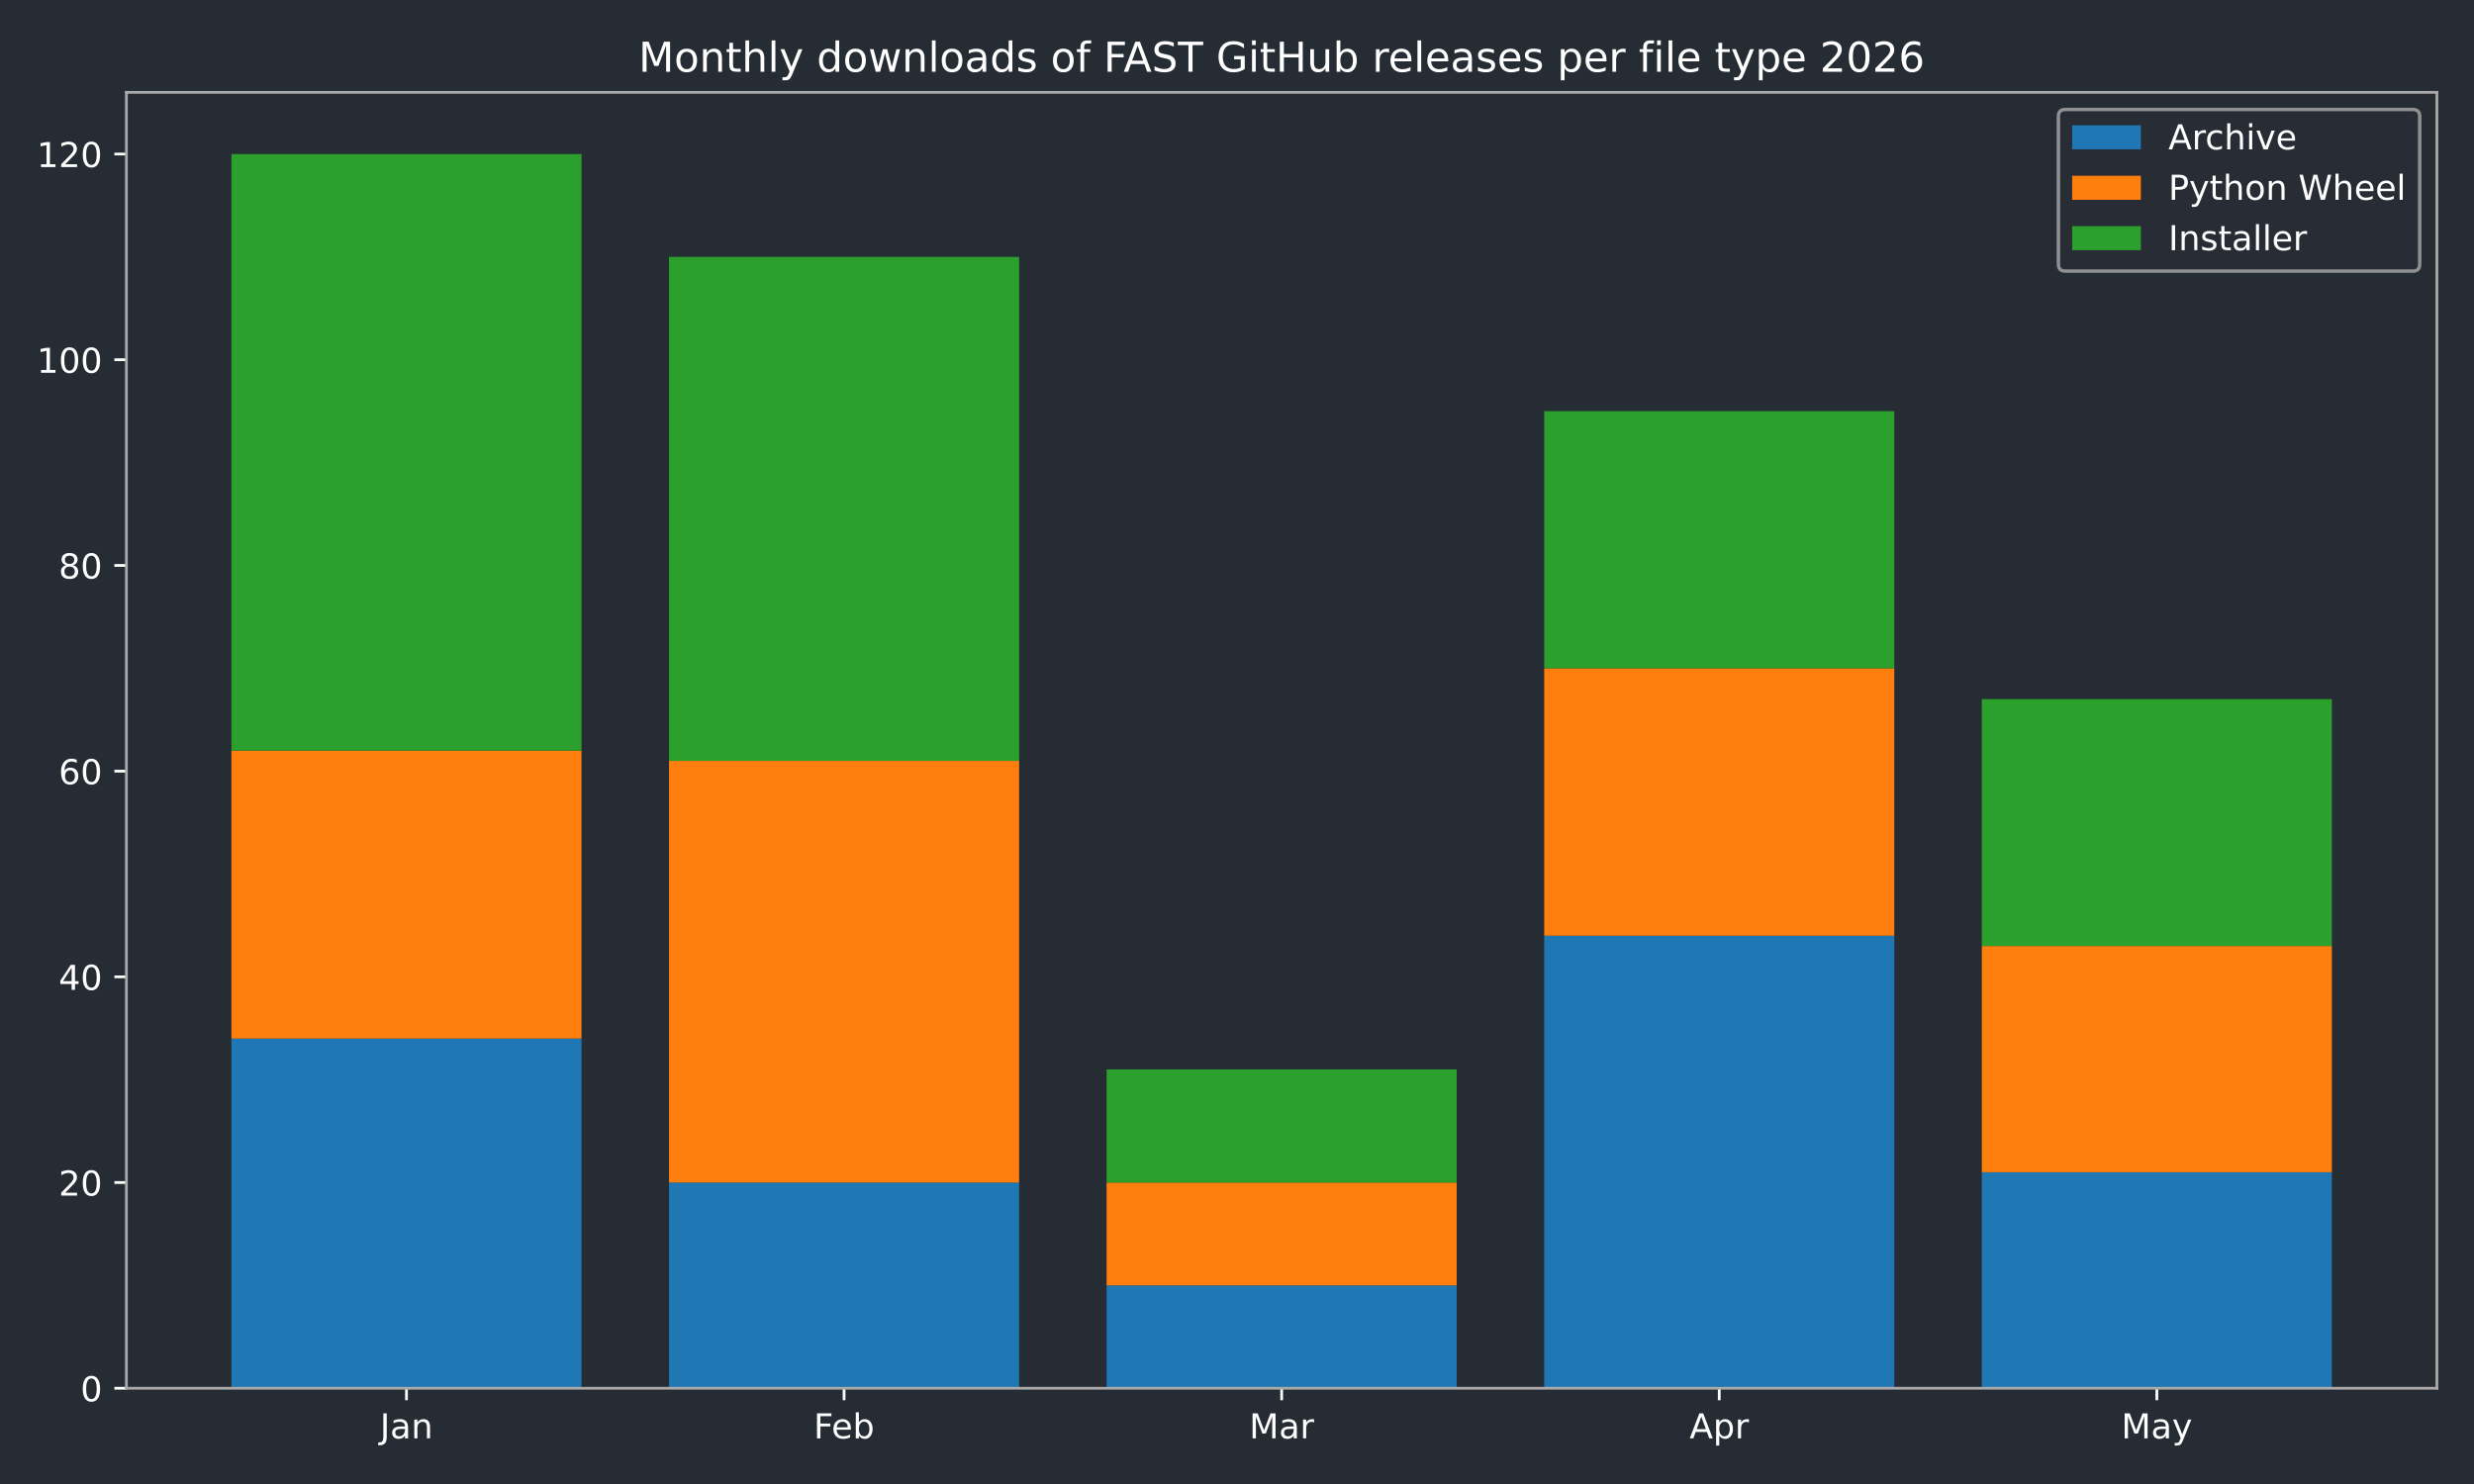
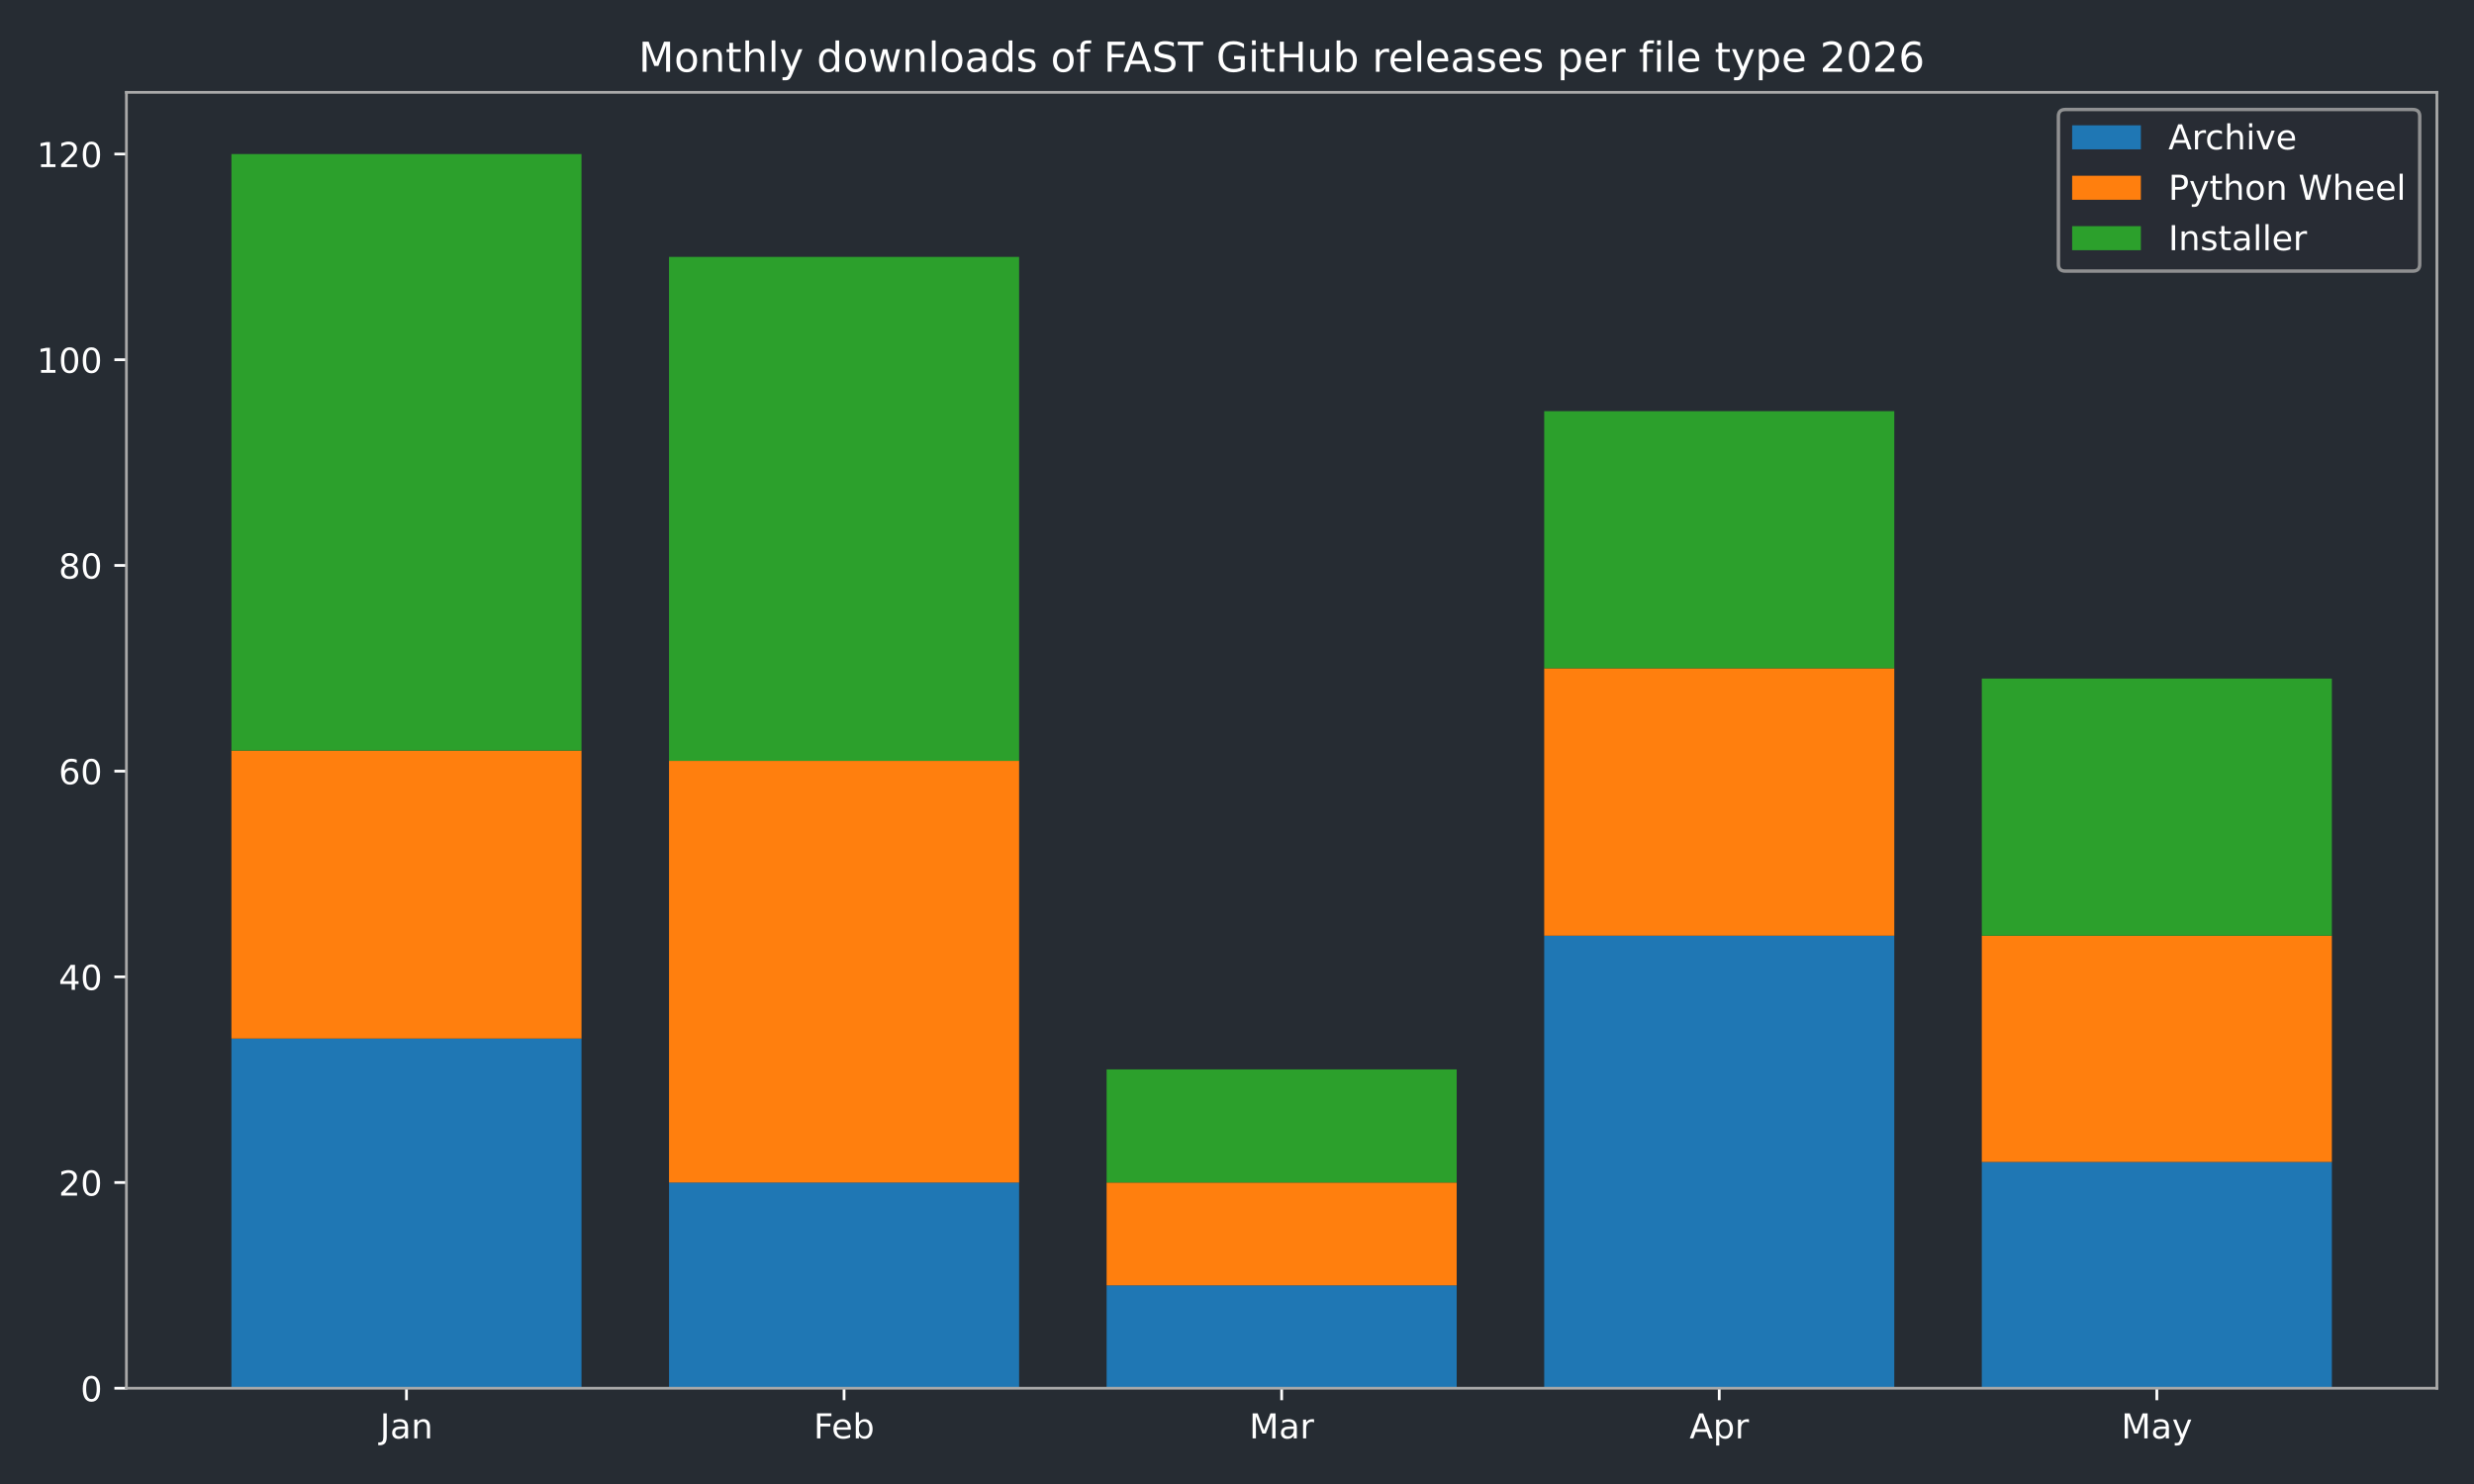
<svg xmlns="http://www.w3.org/2000/svg" xmlns:xlink="http://www.w3.org/1999/xlink" width="720pt" height="432pt" viewBox="0 0 720 432" version="1.1">
  <defs>
    <style type="text/css">*{stroke-linejoin: round; stroke-linecap: butt}</style>
  </defs>
  <g id="figure_1">
    <g id="patch_1">
      <path d="M 0 432  L 720 432  L 720 0  L 0 0  z " style="fill: #262c33" />
    </g>
    <g id="axes_1">
      <g id="patch_2">
        <path d="M 36.79 404.12  L 709.2 404.12  L 709.2 26.88  L 36.79 26.88  z " style="fill: #262c33" />
      </g>
      <g id="patch_3">
-         <path d="M 67.354 404.12  L 169.234 404.12  L 169.234 302.325  L 67.354 302.325  z " clip-path="url(#pcb6c7ac095)" style="fill: #1f77b4" />
+         <path d="M 67.354 404.12  L 169.234 404.12  L 169.234 302.325  L 67.354 302.325  z " clip-path="url(#p7f81b19aa6)" style="fill: #1f77b4" />
      </g>
      <g id="patch_4">
-         <path d="M 194.704 404.12  L 296.585 404.12  L 296.585 344.241  L 194.704 344.241  z " clip-path="url(#pcb6c7ac095)" style="fill: #1f77b4" />
+         <path d="M 194.704 404.12  L 296.585 404.12  L 296.585 344.241  L 194.704 344.241  z " clip-path="url(#p7f81b19aa6)" style="fill: #1f77b4" />
      </g>
      <g id="patch_5">
-         <path d="M 322.055 404.12  L 423.935 404.12  L 423.935 374.18  L 322.055 374.18  z " clip-path="url(#pcb6c7ac095)" style="fill: #1f77b4" />
+         <path d="M 322.055 404.12  L 423.935 404.12  L 423.935 374.18  L 322.055 374.18  z " clip-path="url(#p7f81b19aa6)" style="fill: #1f77b4" />
      </g>
      <g id="patch_6">
-         <path d="M 449.405 404.12  L 551.286 404.12  L 551.286 272.385  L 449.405 272.385  z " clip-path="url(#pcb6c7ac095)" style="fill: #1f77b4" />
+         <path d="M 449.405 404.12  L 551.286 404.12  L 551.286 272.385  L 449.405 272.385  z " clip-path="url(#p7f81b19aa6)" style="fill: #1f77b4" />
      </g>
      <g id="patch_7">
-         <path d="M 576.756 404.12  L 678.636 404.12  L 678.636 341.247  L 576.756 341.247  z " clip-path="url(#pcb6c7ac095)" style="fill: #1f77b4" />
+         <path d="M 576.756 404.12  L 678.636 404.12  L 678.636 338.253  L 576.756 338.253  z " clip-path="url(#p7f81b19aa6)" style="fill: #1f77b4" />
      </g>
      <g id="patch_8">
-         <path d="M 67.354 302.325  L 169.234 302.325  L 169.234 218.494  L 67.354 218.494  z " clip-path="url(#pcb6c7ac095)" style="fill: #ff7f0e" />
+         <path d="M 67.354 302.325  L 169.234 302.325  L 169.234 218.494  L 67.354 218.494  z " clip-path="url(#p7f81b19aa6)" style="fill: #ff7f0e" />
      </g>
      <g id="patch_9">
-         <path d="M 194.704 344.241  L 296.585 344.241  L 296.585 221.488  L 194.704 221.488  z " clip-path="url(#pcb6c7ac095)" style="fill: #ff7f0e" />
+         <path d="M 194.704 344.241  L 296.585 344.241  L 296.585 221.488  L 194.704 221.488  z " clip-path="url(#p7f81b19aa6)" style="fill: #ff7f0e" />
      </g>
      <g id="patch_10">
-         <path d="M 322.055 374.18  L 423.935 374.18  L 423.935 344.241  L 322.055 344.241  z " clip-path="url(#pcb6c7ac095)" style="fill: #ff7f0e" />
+         <path d="M 322.055 374.18  L 423.935 374.18  L 423.935 344.241  L 322.055 344.241  z " clip-path="url(#p7f81b19aa6)" style="fill: #ff7f0e" />
      </g>
      <g id="patch_11">
-         <path d="M 449.405 272.385  L 551.286 272.385  L 551.286 194.542  L 449.405 194.542  z " clip-path="url(#pcb6c7ac095)" style="fill: #ff7f0e" />
+         <path d="M 449.405 272.385  L 551.286 272.385  L 551.286 194.542  L 449.405 194.542  z " clip-path="url(#p7f81b19aa6)" style="fill: #ff7f0e" />
      </g>
      <g id="patch_12">
-         <path d="M 576.756 341.247  L 678.636 341.247  L 678.636 275.379  L 576.756 275.379  z " clip-path="url(#pcb6c7ac095)" style="fill: #ff7f0e" />
+         <path d="M 576.756 338.253  L 678.636 338.253  L 678.636 272.385  L 576.756 272.385  z " clip-path="url(#p7f81b19aa6)" style="fill: #ff7f0e" />
      </g>
      <g id="patch_13">
-         <path d="M 67.354 218.494  L 169.234 218.494  L 169.234 44.844  L 67.354 44.844  z " clip-path="url(#pcb6c7ac095)" style="fill: #2ca02c" />
+         <path d="M 67.354 218.494  L 169.234 218.494  L 169.234 44.844  L 67.354 44.844  z " clip-path="url(#p7f81b19aa6)" style="fill: #2ca02c" />
      </g>
      <g id="patch_14">
-         <path d="M 194.704 221.488  L 296.585 221.488  L 296.585 74.783  L 194.704 74.783  z " clip-path="url(#pcb6c7ac095)" style="fill: #2ca02c" />
+         <path d="M 194.704 221.488  L 296.585 221.488  L 296.585 74.783  L 194.704 74.783  z " clip-path="url(#p7f81b19aa6)" style="fill: #2ca02c" />
      </g>
      <g id="patch_15">
-         <path d="M 322.055 344.241  L 423.935 344.241  L 423.935 311.307  L 322.055 311.307  z " clip-path="url(#pcb6c7ac095)" style="fill: #2ca02c" />
+         <path d="M 322.055 344.241  L 423.935 344.241  L 423.935 311.307  L 322.055 311.307  z " clip-path="url(#p7f81b19aa6)" style="fill: #2ca02c" />
      </g>
      <g id="patch_16">
-         <path d="M 449.405 194.542  L 551.286 194.542  L 551.286 119.693  L 449.405 119.693  z " clip-path="url(#pcb6c7ac095)" style="fill: #2ca02c" />
+         <path d="M 449.405 194.542  L 551.286 194.542  L 551.286 119.693  L 449.405 119.693  z " clip-path="url(#p7f81b19aa6)" style="fill: #2ca02c" />
      </g>
      <g id="patch_17">
-         <path d="M 576.756 275.379  L 678.636 275.379  L 678.636 203.524  L 576.756 203.524  z " clip-path="url(#pcb6c7ac095)" style="fill: #2ca02c" />
+         <path d="M 576.756 272.385  L 678.636 272.385  L 678.636 197.536  L 576.756 197.536  z " clip-path="url(#p7f81b19aa6)" style="fill: #2ca02c" />
      </g>
      <g id="matplotlib.axis_1">
        <g id="xtick_1">
          <g id="line2d_1">
            <defs>
-               <path id="ma8306ce384" d="M 0 0  L 0 3.5  " style="stroke: #ffffff; stroke-width: 0.8" />
+               <path id="m7a62b2bccb" d="M 0 0  L 0 3.5  " style="stroke: #ffffff; stroke-width: 0.8" />
            </defs>
            <g>
-               <use xlink:href="#ma8306ce384" x="118.294" y="404.12" style="fill: #ffffff; stroke: #ffffff; stroke-width: 0.8" />
+               <use xlink:href="#m7a62b2bccb" x="118.294" y="404.12" style="fill: #ffffff; stroke: #ffffff; stroke-width: 0.8" />
            </g>
          </g>
          <g id="text_1">
            <g style="fill: #ffffff" transform="translate(110.5864 418.7184) scale(0.1 -0.1)">
              <defs>
                <path id="DejaVuSans-4a" d="M 628 4666  L 1259 4666  L 1259 325  Q 1259 -519 939 -900  Q 619 -1281 -91 -1281  L -331 -1281  L -331 -750  L -134 -750  Q 284 -750 456 -515  Q 628 -281 628 325  L 628 4666  z " transform="scale(0.015625)" />
                <path id="DejaVuSans-61" d="M 2194 1759  Q 1497 1759 1228 1600  Q 959 1441 959 1056  Q 959 750 1161 570  Q 1363 391 1709 391  Q 2188 391 2477 730  Q 2766 1069 2766 1631  L 2766 1759  L 2194 1759  z M 3341 1997  L 3341 0  L 2766 0  L 2766 531  Q 2569 213 2275 61  Q 1981 -91 1556 -91  Q 1019 -91 701 211  Q 384 513 384 1019  Q 384 1609 779 1909  Q 1175 2209 1959 2209  L 2766 2209  L 2766 2266  Q 2766 2663 2505 2880  Q 2244 3097 1772 3097  Q 1472 3097 1187 3025  Q 903 2953 641 2809  L 641 3341  Q 956 3463 1253 3523  Q 1550 3584 1831 3584  Q 2591 3584 2966 3190  Q 3341 2797 3341 1997  z " transform="scale(0.015625)" />
                <path id="DejaVuSans-6e" d="M 3513 2113  L 3513 0  L 2938 0  L 2938 2094  Q 2938 2591 2744 2837  Q 2550 3084 2163 3084  Q 1697 3084 1428 2787  Q 1159 2491 1159 1978  L 1159 0  L 581 0  L 581 3500  L 1159 3500  L 1159 2956  Q 1366 3272 1645 3428  Q 1925 3584 2291 3584  Q 2894 3584 3203 3211  Q 3513 2838 3513 2113  z " transform="scale(0.015625)" />
              </defs>
              <use xlink:href="#DejaVuSans-4a" />
              <use xlink:href="#DejaVuSans-61" transform="translate(29.49219 0)" />
              <use xlink:href="#DejaVuSans-6e" transform="translate(90.77148 0)" />
            </g>
          </g>
        </g>
        <g id="xtick_2">
          <g id="line2d_2">
            <g>
-               <use xlink:href="#ma8306ce384" x="245.645" y="404.12" style="fill: #ffffff; stroke: #ffffff; stroke-width: 0.8" />
+               <use xlink:href="#m7a62b2bccb" x="245.645" y="404.12" style="fill: #ffffff; stroke: #ffffff; stroke-width: 0.8" />
            </g>
          </g>
          <g id="text_2">
            <g style="fill: #ffffff" transform="translate(236.7931 418.7184) scale(0.1 -0.1)">
              <defs>
                <path id="DejaVuSans-46" d="M 628 4666  L 3309 4666  L 3309 4134  L 1259 4134  L 1259 2759  L 3109 2759  L 3109 2228  L 1259 2228  L 1259 0  L 628 0  L 628 4666  z " transform="scale(0.015625)" />
                <path id="DejaVuSans-65" d="M 3597 1894  L 3597 1613  L 953 1613  Q 991 1019 1311 708  Q 1631 397 2203 397  Q 2534 397 2845 478  Q 3156 559 3463 722  L 3463 178  Q 3153 47 2828 -22  Q 2503 -91 2169 -91  Q 1331 -91 842 396  Q 353 884 353 1716  Q 353 2575 817 3079  Q 1281 3584 2069 3584  Q 2775 3584 3186 3129  Q 3597 2675 3597 1894  z M 3022 2063  Q 3016 2534 2758 2815  Q 2500 3097 2075 3097  Q 1594 3097 1305 2825  Q 1016 2553 972 2059  L 3022 2063  z " transform="scale(0.015625)" />
                <path id="DejaVuSans-62" d="M 3116 1747  Q 3116 2381 2855 2742  Q 2594 3103 2138 3103  Q 1681 3103 1420 2742  Q 1159 2381 1159 1747  Q 1159 1113 1420 752  Q 1681 391 2138 391  Q 2594 391 2855 752  Q 3116 1113 3116 1747  z M 1159 2969  Q 1341 3281 1617 3432  Q 1894 3584 2278 3584  Q 2916 3584 3314 3078  Q 3713 2572 3713 1747  Q 3713 922 3314 415  Q 2916 -91 2278 -91  Q 1894 -91 1617 61  Q 1341 213 1159 525  L 1159 0  L 581 0  L 581 4863  L 1159 4863  L 1159 2969  z " transform="scale(0.015625)" />
              </defs>
              <use xlink:href="#DejaVuSans-46" />
              <use xlink:href="#DejaVuSans-65" transform="translate(52.01953 0)" />
              <use xlink:href="#DejaVuSans-62" transform="translate(113.543 0)" />
            </g>
          </g>
        </g>
        <g id="xtick_3">
          <g id="line2d_3">
            <g>
-               <use xlink:href="#ma8306ce384" x="372.995" y="404.12" style="fill: #ffffff; stroke: #ffffff; stroke-width: 0.8" />
+               <use xlink:href="#m7a62b2bccb" x="372.995" y="404.12" style="fill: #ffffff; stroke: #ffffff; stroke-width: 0.8" />
            </g>
          </g>
          <g id="text_3">
            <g style="fill: #ffffff" transform="translate(363.5614 418.7184) scale(0.1 -0.1)">
              <defs>
                <path id="DejaVuSans-4d" d="M 628 4666  L 1569 4666  L 2759 1491  L 3956 4666  L 4897 4666  L 4897 0  L 4281 0  L 4281 4097  L 3078 897  L 2444 897  L 1241 4097  L 1241 0  L 628 0  L 628 4666  z " transform="scale(0.015625)" />
                <path id="DejaVuSans-72" d="M 2631 2963  Q 2534 3019 2420 3045  Q 2306 3072 2169 3072  Q 1681 3072 1420 2755  Q 1159 2438 1159 1844  L 1159 0  L 581 0  L 581 3500  L 1159 3500  L 1159 2956  Q 1341 3275 1631 3429  Q 1922 3584 2338 3584  Q 2397 3584 2469 3576  Q 2541 3569 2628 3553  L 2631 2963  z " transform="scale(0.015625)" />
              </defs>
              <use xlink:href="#DejaVuSans-4d" />
              <use xlink:href="#DejaVuSans-61" transform="translate(86.2793 0)" />
              <use xlink:href="#DejaVuSans-72" transform="translate(147.5586 0)" />
            </g>
          </g>
        </g>
        <g id="xtick_4">
          <g id="line2d_4">
            <g>
-               <use xlink:href="#ma8306ce384" x="500.345" y="404.12" style="fill: #ffffff; stroke: #ffffff; stroke-width: 0.8" />
+               <use xlink:href="#m7a62b2bccb" x="500.345" y="404.12" style="fill: #ffffff; stroke: #ffffff; stroke-width: 0.8" />
            </g>
          </g>
          <g id="text_4">
            <g style="fill: #ffffff" transform="translate(491.6954 418.7184) scale(0.1 -0.1)">
              <defs>
                <path id="DejaVuSans-41" d="M 2188 4044  L 1331 1722  L 3047 1722  L 2188 4044  z M 1831 4666  L 2547 4666  L 4325 0  L 3669 0  L 3244 1197  L 1141 1197  L 716 0  L 50 0  L 1831 4666  z " transform="scale(0.015625)" />
                <path id="DejaVuSans-70" d="M 1159 525  L 1159 -1331  L 581 -1331  L 581 3500  L 1159 3500  L 1159 2969  Q 1341 3281 1617 3432  Q 1894 3584 2278 3584  Q 2916 3584 3314 3078  Q 3713 2572 3713 1747  Q 3713 922 3314 415  Q 2916 -91 2278 -91  Q 1894 -91 1617 61  Q 1341 213 1159 525  z M 3116 1747  Q 3116 2381 2855 2742  Q 2594 3103 2138 3103  Q 1681 3103 1420 2742  Q 1159 2381 1159 1747  Q 1159 1113 1420 752  Q 1681 391 2138 391  Q 2594 391 2855 752  Q 3116 1113 3116 1747  z " transform="scale(0.015625)" />
              </defs>
              <use xlink:href="#DejaVuSans-41" />
              <use xlink:href="#DejaVuSans-70" transform="translate(68.4082 0)" />
              <use xlink:href="#DejaVuSans-72" transform="translate(131.8848 0)" />
            </g>
          </g>
        </g>
        <g id="xtick_5">
          <g id="line2d_5">
            <g>
-               <use xlink:href="#ma8306ce384" x="627.696" y="404.12" style="fill: #ffffff; stroke: #ffffff; stroke-width: 0.8" />
+               <use xlink:href="#m7a62b2bccb" x="627.696" y="404.12" style="fill: #ffffff; stroke: #ffffff; stroke-width: 0.8" />
            </g>
          </g>
          <g id="text_5">
            <g style="fill: #ffffff" transform="translate(617.3583 418.7184) scale(0.1 -0.1)">
              <defs>
                <path id="DejaVuSans-79" d="M 2059 -325  Q 1816 -950 1584 -1140  Q 1353 -1331 966 -1331  L 506 -1331  L 506 -850  L 844 -850  Q 1081 -850 1212 -737  Q 1344 -625 1503 -206  L 1606 56  L 191 3500  L 800 3500  L 1894 763  L 2988 3500  L 3597 3500  L 2059 -325  z " transform="scale(0.015625)" />
              </defs>
              <use xlink:href="#DejaVuSans-4d" />
              <use xlink:href="#DejaVuSans-61" transform="translate(86.2793 0)" />
              <use xlink:href="#DejaVuSans-79" transform="translate(147.5586 0)" />
            </g>
          </g>
        </g>
      </g>
      <g id="matplotlib.axis_2">
        <g id="ytick_1">
          <g id="line2d_6">
            <defs>
-               <path id="m37e764b8d6" d="M 0 0  L -3.5 0  " style="stroke: #ffffff; stroke-width: 0.8" />
+               <path id="m9551f67d22" d="M 0 0  L -3.5 0  " style="stroke: #ffffff; stroke-width: 0.8" />
            </defs>
            <g>
-               <use xlink:href="#m37e764b8d6" x="36.79" y="404.12" style="fill: #ffffff; stroke: #ffffff; stroke-width: 0.8" />
+               <use xlink:href="#m9551f67d22" x="36.79" y="404.12" style="fill: #ffffff; stroke: #ffffff; stroke-width: 0.8" />
            </g>
          </g>
          <g id="text_6">
            <g style="fill: #ffffff" transform="translate(23.4275 407.9192) scale(0.1 -0.1)">
              <defs>
                <path id="DejaVuSans-30" d="M 2034 4250  Q 1547 4250 1301 3770  Q 1056 3291 1056 2328  Q 1056 1369 1301 889  Q 1547 409 2034 409  Q 2525 409 2770 889  Q 3016 1369 3016 2328  Q 3016 3291 2770 3770  Q 2525 4250 2034 4250  z M 2034 4750  Q 2819 4750 3233 4129  Q 3647 3509 3647 2328  Q 3647 1150 3233 529  Q 2819 -91 2034 -91  Q 1250 -91 836 529  Q 422 1150 422 2328  Q 422 3509 836 4129  Q 1250 4750 2034 4750  z " transform="scale(0.015625)" />
              </defs>
              <use xlink:href="#DejaVuSans-30" />
            </g>
          </g>
        </g>
        <g id="ytick_2">
          <g id="line2d_7">
            <g>
-               <use xlink:href="#m37e764b8d6" x="36.79" y="344.241" style="fill: #ffffff; stroke: #ffffff; stroke-width: 0.8" />
+               <use xlink:href="#m9551f67d22" x="36.79" y="344.241" style="fill: #ffffff; stroke: #ffffff; stroke-width: 0.8" />
            </g>
          </g>
          <g id="text_7">
            <g style="fill: #ffffff" transform="translate(17.065 348.0399) scale(0.1 -0.1)">
              <defs>
                <path id="DejaVuSans-32" d="M 1228 531  L 3431 531  L 3431 0  L 469 0  L 469 531  Q 828 903 1448 1529  Q 2069 2156 2228 2338  Q 2531 2678 2651 2914  Q 2772 3150 2772 3378  Q 2772 3750 2511 3984  Q 2250 4219 1831 4219  Q 1534 4219 1204 4116  Q 875 4013 500 3803  L 500 4441  Q 881 4594 1212 4672  Q 1544 4750 1819 4750  Q 2544 4750 2975 4387  Q 3406 4025 3406 3419  Q 3406 3131 3298 2873  Q 3191 2616 2906 2266  Q 2828 2175 2409 1742  Q 1991 1309 1228 531  z " transform="scale(0.015625)" />
              </defs>
              <use xlink:href="#DejaVuSans-32" />
              <use xlink:href="#DejaVuSans-30" transform="translate(63.62305 0)" />
            </g>
          </g>
        </g>
        <g id="ytick_3">
          <g id="line2d_8">
            <g>
-               <use xlink:href="#m37e764b8d6" x="36.79" y="284.361" style="fill: #ffffff; stroke: #ffffff; stroke-width: 0.8" />
+               <use xlink:href="#m9551f67d22" x="36.79" y="284.361" style="fill: #ffffff; stroke: #ffffff; stroke-width: 0.8" />
            </g>
          </g>
          <g id="text_8">
            <g style="fill: #ffffff" transform="translate(17.065 288.1605) scale(0.1 -0.1)">
              <defs>
                <path id="DejaVuSans-34" d="M 2419 4116  L 825 1625  L 2419 1625  L 2419 4116  z M 2253 4666  L 3047 4666  L 3047 1625  L 3713 1625  L 3713 1100  L 3047 1100  L 3047 0  L 2419 0  L 2419 1100  L 313 1100  L 313 1709  L 2253 4666  z " transform="scale(0.015625)" />
              </defs>
              <use xlink:href="#DejaVuSans-34" />
              <use xlink:href="#DejaVuSans-30" transform="translate(63.62305 0)" />
            </g>
          </g>
        </g>
        <g id="ytick_4">
          <g id="line2d_9">
            <g>
-               <use xlink:href="#m37e764b8d6" x="36.79" y="224.482" style="fill: #ffffff; stroke: #ffffff; stroke-width: 0.8" />
+               <use xlink:href="#m9551f67d22" x="36.79" y="224.482" style="fill: #ffffff; stroke: #ffffff; stroke-width: 0.8" />
            </g>
          </g>
          <g id="text_9">
            <g style="fill: #ffffff" transform="translate(17.065 228.2811) scale(0.1 -0.1)">
              <defs>
                <path id="DejaVuSans-36" d="M 2113 2584  Q 1688 2584 1439 2293  Q 1191 2003 1191 1497  Q 1191 994 1439 701  Q 1688 409 2113 409  Q 2538 409 2786 701  Q 3034 994 3034 1497  Q 3034 2003 2786 2293  Q 2538 2584 2113 2584  z M 3366 4563  L 3366 3988  Q 3128 4100 2886 4159  Q 2644 4219 2406 4219  Q 1781 4219 1451 3797  Q 1122 3375 1075 2522  Q 1259 2794 1537 2939  Q 1816 3084 2150 3084  Q 2853 3084 3261 2657  Q 3669 2231 3669 1497  Q 3669 778 3244 343  Q 2819 -91 2113 -91  Q 1303 -91 875 529  Q 447 1150 447 2328  Q 447 3434 972 4092  Q 1497 4750 2381 4750  Q 2619 4750 2861 4703  Q 3103 4656 3366 4563  z " transform="scale(0.015625)" />
              </defs>
              <use xlink:href="#DejaVuSans-36" />
              <use xlink:href="#DejaVuSans-30" transform="translate(63.62305 0)" />
            </g>
          </g>
        </g>
        <g id="ytick_5">
          <g id="line2d_10">
            <g>
-               <use xlink:href="#m37e764b8d6" x="36.79" y="164.603" style="fill: #ffffff; stroke: #ffffff; stroke-width: 0.8" />
+               <use xlink:href="#m9551f67d22" x="36.79" y="164.603" style="fill: #ffffff; stroke: #ffffff; stroke-width: 0.8" />
            </g>
          </g>
          <g id="text_10">
            <g style="fill: #ffffff" transform="translate(17.065 168.4018) scale(0.1 -0.1)">
              <defs>
                <path id="DejaVuSans-38" d="M 2034 2216  Q 1584 2216 1326 1975  Q 1069 1734 1069 1313  Q 1069 891 1326 650  Q 1584 409 2034 409  Q 2484 409 2743 651  Q 3003 894 3003 1313  Q 3003 1734 2745 1975  Q 2488 2216 2034 2216  z M 1403 2484  Q 997 2584 770 2862  Q 544 3141 544 3541  Q 544 4100 942 4425  Q 1341 4750 2034 4750  Q 2731 4750 3128 4425  Q 3525 4100 3525 3541  Q 3525 3141 3298 2862  Q 3072 2584 2669 2484  Q 3125 2378 3379 2068  Q 3634 1759 3634 1313  Q 3634 634 3220 271  Q 2806 -91 2034 -91  Q 1263 -91 848 271  Q 434 634 434 1313  Q 434 1759 690 2068  Q 947 2378 1403 2484  z M 1172 3481  Q 1172 3119 1398 2916  Q 1625 2713 2034 2713  Q 2441 2713 2670 2916  Q 2900 3119 2900 3481  Q 2900 3844 2670 4047  Q 2441 4250 2034 4250  Q 1625 4250 1398 4047  Q 1172 3844 1172 3481  z " transform="scale(0.015625)" />
              </defs>
              <use xlink:href="#DejaVuSans-38" />
              <use xlink:href="#DejaVuSans-30" transform="translate(63.62305 0)" />
            </g>
          </g>
        </g>
        <g id="ytick_6">
          <g id="line2d_11">
            <g>
-               <use xlink:href="#m37e764b8d6" x="36.79" y="104.723" style="fill: #ffffff; stroke: #ffffff; stroke-width: 0.8" />
+               <use xlink:href="#m9551f67d22" x="36.79" y="104.723" style="fill: #ffffff; stroke: #ffffff; stroke-width: 0.8" />
            </g>
          </g>
          <g id="text_11">
            <g style="fill: #ffffff" transform="translate(10.7025 108.5224) scale(0.1 -0.1)">
              <defs>
                <path id="DejaVuSans-31" d="M 794 531  L 1825 531  L 1825 4091  L 703 3866  L 703 4441  L 1819 4666  L 2450 4666  L 2450 531  L 3481 531  L 3481 0  L 794 0  L 794 531  z " transform="scale(0.015625)" />
              </defs>
              <use xlink:href="#DejaVuSans-31" />
              <use xlink:href="#DejaVuSans-30" transform="translate(63.62305 0)" />
              <use xlink:href="#DejaVuSans-30" transform="translate(127.2461 0)" />
            </g>
          </g>
        </g>
        <g id="ytick_7">
          <g id="line2d_12">
            <g>
-               <use xlink:href="#m37e764b8d6" x="36.79" y="44.844" style="fill: #ffffff; stroke: #ffffff; stroke-width: 0.8" />
+               <use xlink:href="#m9551f67d22" x="36.79" y="44.844" style="fill: #ffffff; stroke: #ffffff; stroke-width: 0.8" />
            </g>
          </g>
          <g id="text_12">
            <g style="fill: #ffffff" transform="translate(10.7025 48.64303) scale(0.1 -0.1)">
              <use xlink:href="#DejaVuSans-31" />
              <use xlink:href="#DejaVuSans-32" transform="translate(63.62305 0)" />
              <use xlink:href="#DejaVuSans-30" transform="translate(127.2461 0)" />
            </g>
          </g>
        </g>
      </g>
      <g id="patch_18">
        <path d="M 36.79 404.12  L 36.79 26.88  " style="fill: none; stroke: #a9a9a9; stroke-width: 0.8; stroke-linejoin: miter; stroke-linecap: square" />
      </g>
      <g id="patch_19">
        <path d="M 709.2 404.12  L 709.2 26.88  " style="fill: none; stroke: #a9a9a9; stroke-width: 0.8; stroke-linejoin: miter; stroke-linecap: square" />
      </g>
      <g id="patch_20">
        <path d="M 36.79 404.12  L 709.2 404.12  " style="fill: none; stroke: #a9a9a9; stroke-width: 0.8; stroke-linejoin: miter; stroke-linecap: square" />
      </g>
      <g id="patch_21">
        <path d="M 36.79 26.88  L 709.2 26.88  " style="fill: none; stroke: #a9a9a9; stroke-width: 0.8; stroke-linejoin: miter; stroke-linecap: square" />
      </g>
      <g id="text_13">
        <g style="fill: #ffffff" transform="translate(185.8316 20.88) scale(0.12 -0.12)">
          <defs>
            <path id="DejaVuSans-6f" d="M 1959 3097  Q 1497 3097 1228 2736  Q 959 2375 959 1747  Q 959 1119 1226 758  Q 1494 397 1959 397  Q 2419 397 2687 759  Q 2956 1122 2956 1747  Q 2956 2369 2687 2733  Q 2419 3097 1959 3097  z M 1959 3584  Q 2709 3584 3137 3096  Q 3566 2609 3566 1747  Q 3566 888 3137 398  Q 2709 -91 1959 -91  Q 1206 -91 779 398  Q 353 888 353 1747  Q 353 2609 779 3096  Q 1206 3584 1959 3584  z " transform="scale(0.015625)" />
            <path id="DejaVuSans-74" d="M 1172 4494  L 1172 3500  L 2356 3500  L 2356 3053  L 1172 3053  L 1172 1153  Q 1172 725 1289 603  Q 1406 481 1766 481  L 2356 481  L 2356 0  L 1766 0  Q 1100 0 847 248  Q 594 497 594 1153  L 594 3053  L 172 3053  L 172 3500  L 594 3500  L 594 4494  L 1172 4494  z " transform="scale(0.015625)" />
            <path id="DejaVuSans-68" d="M 3513 2113  L 3513 0  L 2938 0  L 2938 2094  Q 2938 2591 2744 2837  Q 2550 3084 2163 3084  Q 1697 3084 1428 2787  Q 1159 2491 1159 1978  L 1159 0  L 581 0  L 581 4863  L 1159 4863  L 1159 2956  Q 1366 3272 1645 3428  Q 1925 3584 2291 3584  Q 2894 3584 3203 3211  Q 3513 2838 3513 2113  z " transform="scale(0.015625)" />
            <path id="DejaVuSans-6c" d="M 603 4863  L 1178 4863  L 1178 0  L 603 0  L 603 4863  z " transform="scale(0.015625)" />
            <path id="DejaVuSans-20" transform="scale(0.015625)" />
            <path id="DejaVuSans-64" d="M 2906 2969  L 2906 4863  L 3481 4863  L 3481 0  L 2906 0  L 2906 525  Q 2725 213 2448 61  Q 2172 -91 1784 -91  Q 1150 -91 751 415  Q 353 922 353 1747  Q 353 2572 751 3078  Q 1150 3584 1784 3584  Q 2172 3584 2448 3432  Q 2725 3281 2906 2969  z M 947 1747  Q 947 1113 1208 752  Q 1469 391 1925 391  Q 2381 391 2643 752  Q 2906 1113 2906 1747  Q 2906 2381 2643 2742  Q 2381 3103 1925 3103  Q 1469 3103 1208 2742  Q 947 2381 947 1747  z " transform="scale(0.015625)" />
            <path id="DejaVuSans-77" d="M 269 3500  L 844 3500  L 1563 769  L 2278 3500  L 2956 3500  L 3675 769  L 4391 3500  L 4966 3500  L 4050 0  L 3372 0  L 2619 2869  L 1863 0  L 1184 0  L 269 3500  z " transform="scale(0.015625)" />
            <path id="DejaVuSans-73" d="M 2834 3397  L 2834 2853  Q 2591 2978 2328 3040  Q 2066 3103 1784 3103  Q 1356 3103 1142 2972  Q 928 2841 928 2578  Q 928 2378 1081 2264  Q 1234 2150 1697 2047  L 1894 2003  Q 2506 1872 2764 1633  Q 3022 1394 3022 966  Q 3022 478 2636 193  Q 2250 -91 1575 -91  Q 1294 -91 989 -36  Q 684 19 347 128  L 347 722  Q 666 556 975 473  Q 1284 391 1588 391  Q 1994 391 2212 530  Q 2431 669 2431 922  Q 2431 1156 2273 1281  Q 2116 1406 1581 1522  L 1381 1569  Q 847 1681 609 1914  Q 372 2147 372 2553  Q 372 3047 722 3315  Q 1072 3584 1716 3584  Q 2034 3584 2315 3537  Q 2597 3491 2834 3397  z " transform="scale(0.015625)" />
            <path id="DejaVuSans-66" d="M 2375 4863  L 2375 4384  L 1825 4384  Q 1516 4384 1395 4259  Q 1275 4134 1275 3809  L 1275 3500  L 2222 3500  L 2222 3053  L 1275 3053  L 1275 0  L 697 0  L 697 3053  L 147 3053  L 147 3500  L 697 3500  L 697 3744  Q 697 4328 969 4595  Q 1241 4863 1831 4863  L 2375 4863  z " transform="scale(0.015625)" />
            <path id="DejaVuSans-53" d="M 3425 4513  L 3425 3897  Q 3066 4069 2747 4153  Q 2428 4238 2131 4238  Q 1616 4238 1336 4038  Q 1056 3838 1056 3469  Q 1056 3159 1242 3001  Q 1428 2844 1947 2747  L 2328 2669  Q 3034 2534 3370 2195  Q 3706 1856 3706 1288  Q 3706 609 3251 259  Q 2797 -91 1919 -91  Q 1588 -91 1214 -16  Q 841 59 441 206  L 441 856  Q 825 641 1194 531  Q 1563 422 1919 422  Q 2459 422 2753 634  Q 3047 847 3047 1241  Q 3047 1584 2836 1778  Q 2625 1972 2144 2069  L 1759 2144  Q 1053 2284 737 2584  Q 422 2884 422 3419  Q 422 4038 858 4394  Q 1294 4750 2059 4750  Q 2388 4750 2728 4690  Q 3069 4631 3425 4513  z " transform="scale(0.015625)" />
            <path id="DejaVuSans-54" d="M -19 4666  L 3928 4666  L 3928 4134  L 2272 4134  L 2272 0  L 1638 0  L 1638 4134  L -19 4134  L -19 4666  z " transform="scale(0.015625)" />
            <path id="DejaVuSans-47" d="M 3809 666  L 3809 1919  L 2778 1919  L 2778 2438  L 4434 2438  L 4434 434  Q 4069 175 3628 42  Q 3188 -91 2688 -91  Q 1594 -91 976 548  Q 359 1188 359 2328  Q 359 3472 976 4111  Q 1594 4750 2688 4750  Q 3144 4750 3555 4637  Q 3966 4525 4313 4306  L 4313 3634  Q 3963 3931 3569 4081  Q 3175 4231 2741 4231  Q 1884 4231 1454 3753  Q 1025 3275 1025 2328  Q 1025 1384 1454 906  Q 1884 428 2741 428  Q 3075 428 3337 486  Q 3600 544 3809 666  z " transform="scale(0.015625)" />
            <path id="DejaVuSans-69" d="M 603 3500  L 1178 3500  L 1178 0  L 603 0  L 603 3500  z M 603 4863  L 1178 4863  L 1178 4134  L 603 4134  L 603 4863  z " transform="scale(0.015625)" />
            <path id="DejaVuSans-48" d="M 628 4666  L 1259 4666  L 1259 2753  L 3553 2753  L 3553 4666  L 4184 4666  L 4184 0  L 3553 0  L 3553 2222  L 1259 2222  L 1259 0  L 628 0  L 628 4666  z " transform="scale(0.015625)" />
            <path id="DejaVuSans-75" d="M 544 1381  L 544 3500  L 1119 3500  L 1119 1403  Q 1119 906 1312 657  Q 1506 409 1894 409  Q 2359 409 2629 706  Q 2900 1003 2900 1516  L 2900 3500  L 3475 3500  L 3475 0  L 2900 0  L 2900 538  Q 2691 219 2414 64  Q 2138 -91 1772 -91  Q 1169 -91 856 284  Q 544 659 544 1381  z M 1991 3584  L 1991 3584  z " transform="scale(0.015625)" />
          </defs>
          <use xlink:href="#DejaVuSans-4d" />
          <use xlink:href="#DejaVuSans-6f" transform="translate(86.2793 0)" />
          <use xlink:href="#DejaVuSans-6e" transform="translate(147.4609 0)" />
          <use xlink:href="#DejaVuSans-74" transform="translate(210.8398 0)" />
          <use xlink:href="#DejaVuSans-68" transform="translate(250.0488 0)" />
          <use xlink:href="#DejaVuSans-6c" transform="translate(313.4277 0)" />
          <use xlink:href="#DejaVuSans-79" transform="translate(341.2109 0)" />
          <use xlink:href="#DejaVuSans-20" transform="translate(400.3906 0)" />
          <use xlink:href="#DejaVuSans-64" transform="translate(432.1777 0)" />
          <use xlink:href="#DejaVuSans-6f" transform="translate(495.6543 0)" />
          <use xlink:href="#DejaVuSans-77" transform="translate(556.8359 0)" />
          <use xlink:href="#DejaVuSans-6e" transform="translate(638.623 0)" />
          <use xlink:href="#DejaVuSans-6c" transform="translate(702.002 0)" />
          <use xlink:href="#DejaVuSans-6f" transform="translate(729.7852 0)" />
          <use xlink:href="#DejaVuSans-61" transform="translate(790.9668 0)" />
          <use xlink:href="#DejaVuSans-64" transform="translate(852.2461 0)" />
          <use xlink:href="#DejaVuSans-73" transform="translate(915.7227 0)" />
          <use xlink:href="#DejaVuSans-20" transform="translate(967.8223 0)" />
          <use xlink:href="#DejaVuSans-6f" transform="translate(999.6094 0)" />
          <use xlink:href="#DejaVuSans-66" transform="translate(1060.791 0)" />
          <use xlink:href="#DejaVuSans-20" transform="translate(1095.996 0)" />
          <use xlink:href="#DejaVuSans-46" transform="translate(1127.783 0)" />
          <use xlink:href="#DejaVuSans-41" transform="translate(1176.178 0)" />
          <use xlink:href="#DejaVuSans-53" transform="translate(1244.586 0)" />
          <use xlink:href="#DejaVuSans-54" transform="translate(1308.062 0)" />
          <use xlink:href="#DejaVuSans-20" transform="translate(1369.146 0)" />
          <use xlink:href="#DejaVuSans-47" transform="translate(1400.934 0)" />
          <use xlink:href="#DejaVuSans-69" transform="translate(1478.424 0)" />
          <use xlink:href="#DejaVuSans-74" transform="translate(1506.207 0)" />
          <use xlink:href="#DejaVuSans-48" transform="translate(1545.416 0)" />
          <use xlink:href="#DejaVuSans-75" transform="translate(1620.611 0)" />
          <use xlink:href="#DejaVuSans-62" transform="translate(1683.99 0)" />
          <use xlink:href="#DejaVuSans-20" transform="translate(1747.467 0)" />
          <use xlink:href="#DejaVuSans-72" transform="translate(1779.254 0)" />
          <use xlink:href="#DejaVuSans-65" transform="translate(1818.117 0)" />
          <use xlink:href="#DejaVuSans-6c" transform="translate(1879.641 0)" />
          <use xlink:href="#DejaVuSans-65" transform="translate(1907.424 0)" />
          <use xlink:href="#DejaVuSans-61" transform="translate(1968.947 0)" />
          <use xlink:href="#DejaVuSans-73" transform="translate(2030.227 0)" />
          <use xlink:href="#DejaVuSans-65" transform="translate(2082.326 0)" />
          <use xlink:href="#DejaVuSans-73" transform="translate(2143.85 0)" />
          <use xlink:href="#DejaVuSans-20" transform="translate(2195.949 0)" />
          <use xlink:href="#DejaVuSans-70" transform="translate(2227.736 0)" />
          <use xlink:href="#DejaVuSans-65" transform="translate(2291.213 0)" />
          <use xlink:href="#DejaVuSans-72" transform="translate(2352.736 0)" />
          <use xlink:href="#DejaVuSans-20" transform="translate(2393.85 0)" />
          <use xlink:href="#DejaVuSans-66" transform="translate(2425.637 0)" />
          <use xlink:href="#DejaVuSans-69" transform="translate(2460.842 0)" />
          <use xlink:href="#DejaVuSans-6c" transform="translate(2488.625 0)" />
          <use xlink:href="#DejaVuSans-65" transform="translate(2516.408 0)" />
          <use xlink:href="#DejaVuSans-20" transform="translate(2577.932 0)" />
          <use xlink:href="#DejaVuSans-74" transform="translate(2609.719 0)" />
          <use xlink:href="#DejaVuSans-79" transform="translate(2648.928 0)" />
          <use xlink:href="#DejaVuSans-70" transform="translate(2708.107 0)" />
          <use xlink:href="#DejaVuSans-65" transform="translate(2771.584 0)" />
          <use xlink:href="#DejaVuSans-20" transform="translate(2833.107 0)" />
          <use xlink:href="#DejaVuSans-32" transform="translate(2864.895 0)" />
          <use xlink:href="#DejaVuSans-30" transform="translate(2928.518 0)" />
          <use xlink:href="#DejaVuSans-32" transform="translate(2992.141 0)" />
          <use xlink:href="#DejaVuSans-36" transform="translate(3055.764 0)" />
        </g>
      </g>
      <g id="legend_1">
        <g id="patch_22">
          <path d="M 601.05 78.914  L 702.2 78.914  Q 704.2 78.914 704.2 76.914  L 704.2 33.88  Q 704.2 31.88 702.2 31.88  L 601.05 31.88  Q 599.05 31.88 599.05 33.88  L 599.05 76.914  Q 599.05 78.914 601.05 78.914  z " style="fill: #282c34; opacity: 0.8; stroke: #a9a9a9; stroke-linejoin: miter" />
        </g>
        <g id="patch_23">
          <path d="M 603.05 43.478  L 623.05 43.478  L 623.05 36.478  L 603.05 36.478  z " style="fill: #1f77b4" />
        </g>
        <g id="text_14">
          <g style="fill: #ffffff" transform="translate(631.05 43.47844) scale(0.1 -0.1)">
            <defs>
              <path id="DejaVuSans-63" d="M 3122 3366  L 3122 2828  Q 2878 2963 2633 3030  Q 2388 3097 2138 3097  Q 1578 3097 1268 2742  Q 959 2388 959 1747  Q 959 1106 1268 751  Q 1578 397 2138 397  Q 2388 397 2633 464  Q 2878 531 3122 666  L 3122 134  Q 2881 22 2623 -34  Q 2366 -91 2075 -91  Q 1284 -91 818 406  Q 353 903 353 1747  Q 353 2603 823 3093  Q 1294 3584 2113 3584  Q 2378 3584 2631 3529  Q 2884 3475 3122 3366  z " transform="scale(0.015625)" />
              <path id="DejaVuSans-76" d="M 191 3500  L 800 3500  L 1894 563  L 2988 3500  L 3597 3500  L 2284 0  L 1503 0  L 191 3500  z " transform="scale(0.015625)" />
            </defs>
            <use xlink:href="#DejaVuSans-41" />
            <use xlink:href="#DejaVuSans-72" transform="translate(68.4082 0)" />
            <use xlink:href="#DejaVuSans-63" transform="translate(107.2715 0)" />
            <use xlink:href="#DejaVuSans-68" transform="translate(162.252 0)" />
            <use xlink:href="#DejaVuSans-69" transform="translate(225.6309 0)" />
            <use xlink:href="#DejaVuSans-76" transform="translate(253.4141 0)" />
            <use xlink:href="#DejaVuSans-65" transform="translate(312.5938 0)" />
          </g>
        </g>
        <g id="patch_24">
          <path d="M 603.05 58.157  L 623.05 58.157  L 623.05 51.157  L 603.05 51.157  z " style="fill: #ff7f0e" />
        </g>
        <g id="text_15">
          <g style="fill: #ffffff" transform="translate(631.05 58.15656) scale(0.1 -0.1)">
            <defs>
              <path id="DejaVuSans-50" d="M 1259 4147  L 1259 2394  L 2053 2394  Q 2494 2394 2734 2622  Q 2975 2850 2975 3272  Q 2975 3691 2734 3919  Q 2494 4147 2053 4147  L 1259 4147  z M 628 4666  L 2053 4666  Q 2838 4666 3239 4311  Q 3641 3956 3641 3272  Q 3641 2581 3239 2228  Q 2838 1875 2053 1875  L 1259 1875  L 1259 0  L 628 0  L 628 4666  z " transform="scale(0.015625)" />
              <path id="DejaVuSans-57" d="M 213 4666  L 850 4666  L 1831 722  L 2809 4666  L 3519 4666  L 4500 722  L 5478 4666  L 6119 4666  L 4947 0  L 4153 0  L 3169 4050  L 2175 0  L 1381 0  L 213 4666  z " transform="scale(0.015625)" />
            </defs>
            <use xlink:href="#DejaVuSans-50" />
            <use xlink:href="#DejaVuSans-79" transform="translate(60.30273 0)" />
            <use xlink:href="#DejaVuSans-74" transform="translate(119.4824 0)" />
            <use xlink:href="#DejaVuSans-68" transform="translate(158.6914 0)" />
            <use xlink:href="#DejaVuSans-6f" transform="translate(222.0703 0)" />
            <use xlink:href="#DejaVuSans-6e" transform="translate(283.252 0)" />
            <use xlink:href="#DejaVuSans-20" transform="translate(346.6309 0)" />
            <use xlink:href="#DejaVuSans-57" transform="translate(378.418 0)" />
            <use xlink:href="#DejaVuSans-68" transform="translate(477.2949 0)" />
            <use xlink:href="#DejaVuSans-65" transform="translate(540.6738 0)" />
            <use xlink:href="#DejaVuSans-65" transform="translate(602.1973 0)" />
            <use xlink:href="#DejaVuSans-6c" transform="translate(663.7207 0)" />
          </g>
        </g>
        <g id="patch_25">
          <path d="M 603.05 72.835  L 623.05 72.835  L 623.05 65.835  L 603.05 65.835  z " style="fill: #2ca02c" />
        </g>
        <g id="text_16">
          <g style="fill: #ffffff" transform="translate(631.05 72.83469) scale(0.1 -0.1)">
            <defs>
              <path id="DejaVuSans-49" d="M 628 4666  L 1259 4666  L 1259 0  L 628 0  L 628 4666  z " transform="scale(0.015625)" />
            </defs>
            <use xlink:href="#DejaVuSans-49" />
            <use xlink:href="#DejaVuSans-6e" transform="translate(29.49219 0)" />
            <use xlink:href="#DejaVuSans-73" transform="translate(92.87109 0)" />
            <use xlink:href="#DejaVuSans-74" transform="translate(144.9707 0)" />
            <use xlink:href="#DejaVuSans-61" transform="translate(184.1797 0)" />
            <use xlink:href="#DejaVuSans-6c" transform="translate(245.459 0)" />
            <use xlink:href="#DejaVuSans-6c" transform="translate(273.2422 0)" />
            <use xlink:href="#DejaVuSans-65" transform="translate(301.0254 0)" />
            <use xlink:href="#DejaVuSans-72" transform="translate(362.5488 0)" />
          </g>
        </g>
      </g>
    </g>
  </g>
  <defs>
-     <clipPath id="pcb6c7ac095">
+     <clipPath id="p7f81b19aa6">
      <rect x="36.79" y="26.88" width="672.41" height="377.24" />
    </clipPath>
  </defs>
</svg>
